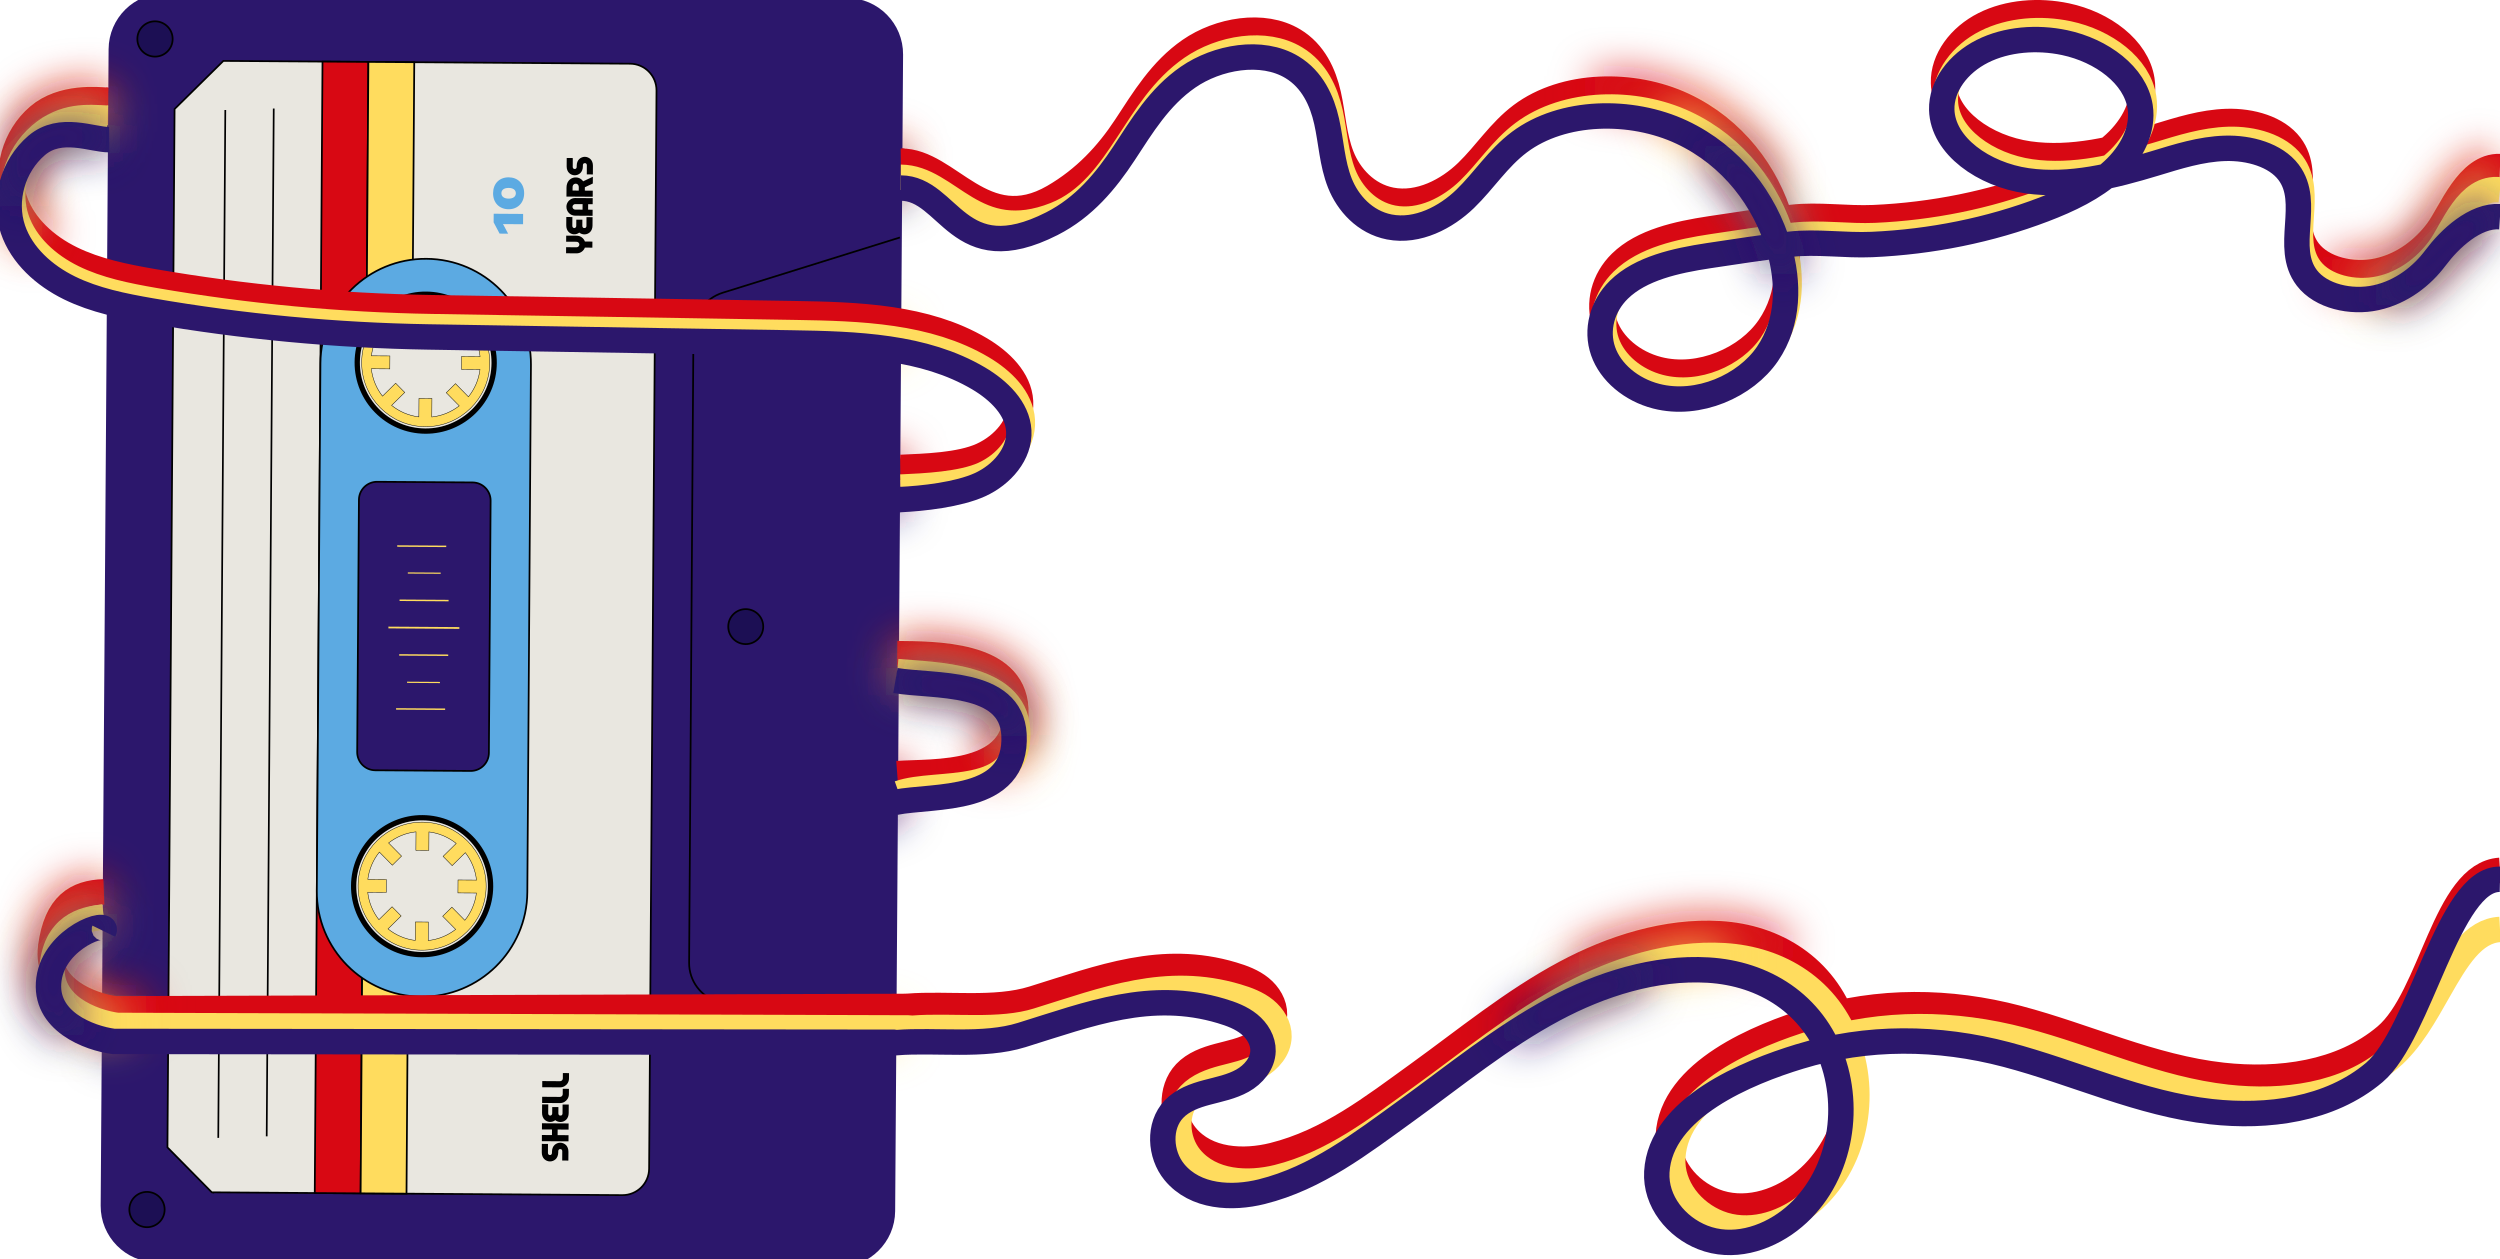
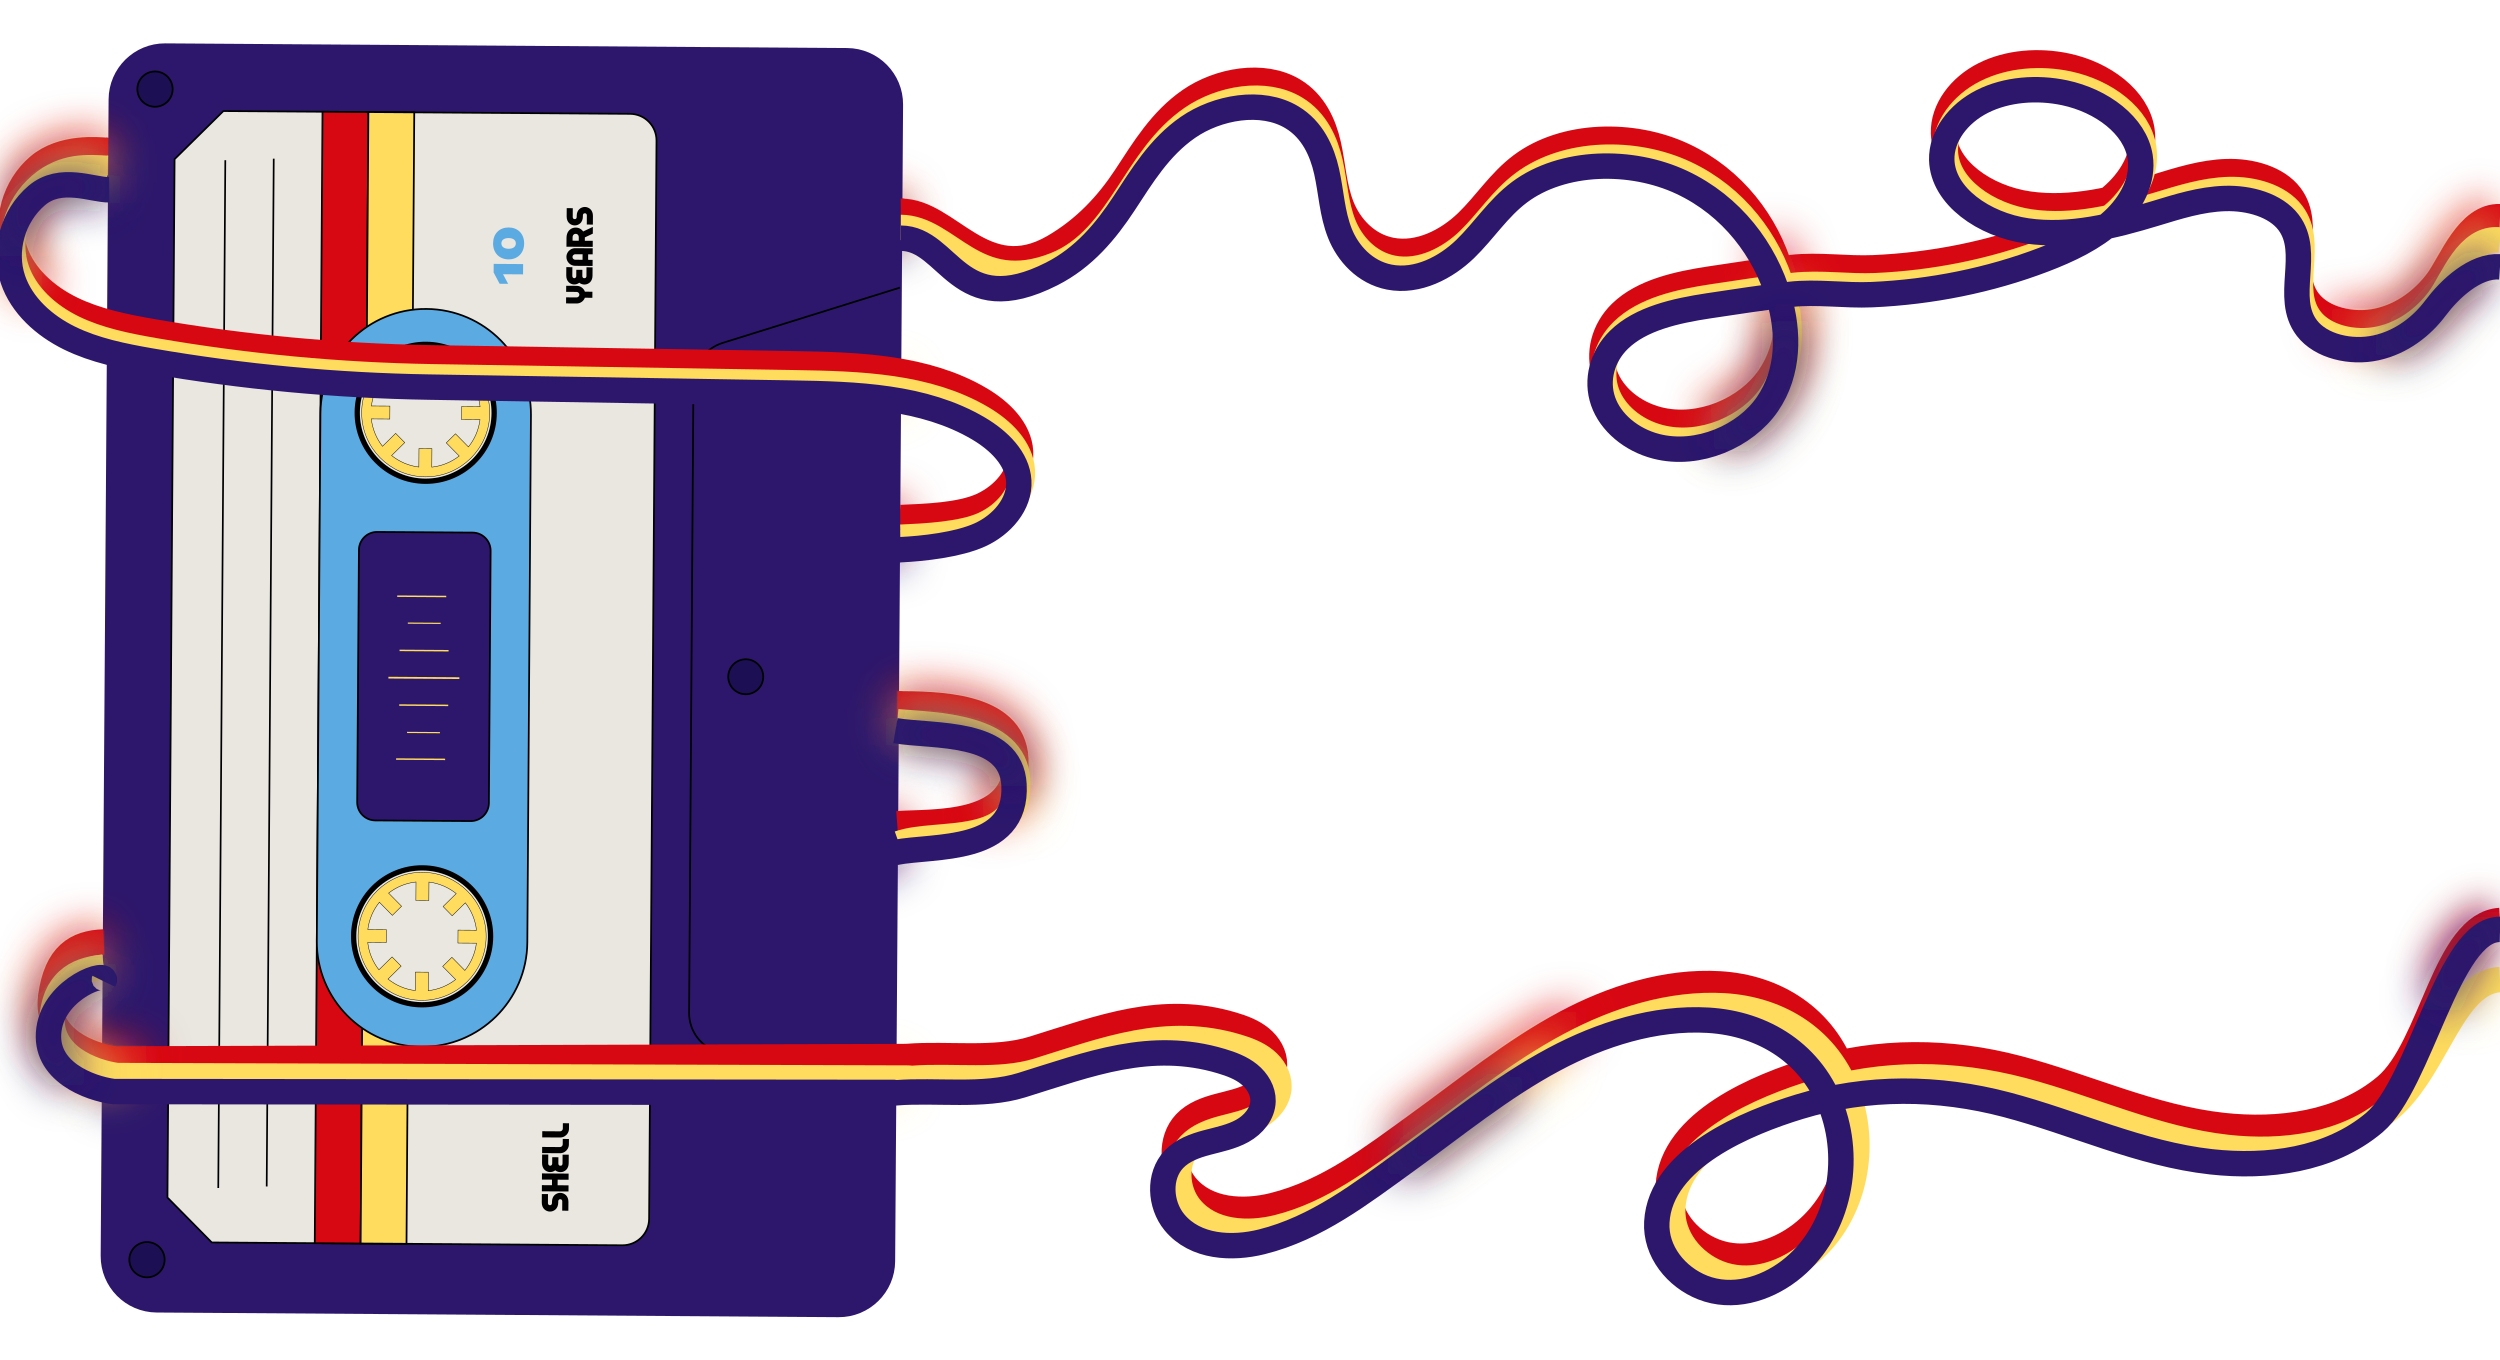
- <svg xmlns="http://www.w3.org/2000/svg" width="1396" height="703" viewBox="0 0 1396 703">
+ <svg xmlns="http://www.w3.org/2000/svg" width="1396" height="759" viewBox="0 -28 1396 759">
  <style>
      .tape-red { color: #d80813; }
      .tape-yellow { color: #ffdc5e; }
      .tape-indigo { color: #2c176c; }
-       .tape-shimmer-red { stroke-dasharray: 120 1000; filter: url(#shimmer-blur); animation: tape-shimmer 3s linear infinite; }
-       .tape-shimmer-yellow { stroke-dasharray: 100 1000; filter: url(#shimmer-blur); animation: tape-shimmer 4s linear infinite; }
-       .tape-shimmer-indigo { stroke-dasharray: 80 1000; filter: url(#shimmer-blur); animation: tape-shimmer 5s linear infinite; }
+       /* dash + gap must sum to 1000 so one cycle of tape-shimmer advances the
+          pattern by exactly one period and the loop restarts without a jump */
+       .tape-shimmer-red { stroke-dasharray: 120 880; filter: url(#shimmer-blur); animation: tape-shimmer 3s linear infinite; }
+       .tape-shimmer-yellow { stroke-dasharray: 100 900; filter: url(#shimmer-blur); animation: tape-shimmer 4s linear infinite; }
+       .tape-shimmer-indigo { stroke-dasharray: 80 920; filter: url(#shimmer-blur); animation: tape-shimmer 5s linear infinite; }
      .tape-over { animation-direction: reverse; }
      @keyframes tape-shimmer {
+         from { stroke-dashoffset: 0; }
        to { stroke-dashoffset: -1000; }
      }
    </style>
  <defs>
    <filter id="shimmer-blur" x="-20%" y="-20%" width="140%" height="140%">
      <feGaussianBlur stdDeviation="12" />
    </filter>
    <path id="red2" fill="none" stroke="currentColor" stroke-width="14.194" d="M 504 90 C 358.96 67.283 59 56 59 56 M 85.402 158.229 C 136.525 167.064 188.418 171.941 240.353 172.801 C 307.892 173.92 435.462 183.88 503 185 M 504 261 C 502.015 261.393 423.174 251.425 398 279 C 379.313 299.47 374.412 341.44 393 362 C 417.266 388.841 459.32 361.026 495.209 365.688 C 497.5 365.985 499.766 364.415 502 365 M 503 431 C 362.027 481.142 59.391 497.959 58 498 M 57 563 L 500 563" />
    <path id="yellow2" fill="none" stroke="currentColor" stroke-width="14.194" d="M 503 99 C 357.959 76.384 59 66 59 66 M 501 575 L 58 573 M 56 510 C 56.904 513.976 361.001 491.681 502 442 M 503 376 C 469.128 366.038 427.679 394.189 404 368 C 385.892 347.973 386.231 307.328 404 287 C 427.406 260.223 500.108 272.084 503 272 M 503 190 C 435.462 188.881 308.892 184.52 241.353 183.4 C 189.418 182.541 111.123 172.835 60 164" />
    <path id="indigo2" fill="none" stroke="currentColor" stroke-width="14.194" d="M 504 105 C 358.959 82.511 57 77 57 77 M 84.402 174.582 C 135.525 183.417 187.418 188.294 239.353 189.154 C 306.892 190.273 434.462 194.881 502 196 M 503 279 C 502.223 278.964 432.152 270.577 412 296 C 395.208 317.185 396.856 357.914 416 377 C 437.595 398.53 472.522 373.192 502 381 M 502 447 C 361.057 497.769 57.764 515.057 56 517 M 58 580 L 499 583 L 500.474 583.214" />
    <path id="red" fill="none" stroke="currentColor" stroke-width="14.194" d="M 1396 93 C 1378.007 92.384 1368.75 118.579 1361.07 128.89 C 1353.38 139.2 1341.96 148.11 1327.86 151.22 C 1313.76 154.33 1296.99 150.443 1289.16 140.21 C 1276.09 123.136 1291.91 98.301 1278.93 81.18 C 1271.69 71.616 1257.06 67.433 1243.48 67.838 C 1229.91 68.242 1216.97 72.409 1204.2 76.282 C 1181.31 83.217 1156.91 89.375 1132.91 85.939 C 1108.9 82.502 1085.79 66.547 1085.27 46.284 C 1084.93 33.113 1094.43 20.439 1107.98 13.628 C 1121.52 6.817 1138.54 5.557 1153.89 8.807 C 1174.55 13.193 1193.3 26.986 1196.05 44.574 C 1198.07 57.481 1191.32 70.59 1180.83 80.247 C 1170.34 89.92 1156.43 96.56 1142.2 101.987 C 1112.12 113.463 1079.38 120.072 1046.32 121.534 C 1031.22 122.218 1015.45 119.668 1000.5 121.394 C 985.539 123.12 970.096 125.484 955.119 127.754 C 936.722 130.553 917.202 134.845 905.068 146.695 C 895.532 156.01 892.092 169.384 896.187 181.124 C 900.281 192.865 911.817 202.631 925.859 206.239 C 949.361 212.288 975.798 200.438 987.951 182.648 C 1000.1 164.858 1000.12 142.854 994.271 122.98 C 986.567 96.855 968.207 72.005 940.05 58.803 C 911.892 45.6 873.489 46.331 849.482 64.339 C 837.404 73.405 829.757 85.783 819.156 96.047 C 808.536 106.31 792.625 114.816 776.789 111.737 C 763.102 109.062 753.586 98.364 749.192 87.26 C 744.798 76.157 744.368 64.261 741.788 52.769 C 739.208 41.277 733.842 29.412 722.474 22.539 C 705.516 12.275 680.575 16.909 664.439 28.059 C 648.304 39.209 638.694 55.366 628.616 70.683 C 618.538 86.001 605.827 99.792 588.324 109.933 C 549.366 132.505 529.905 89.719 503 90 M 60 56 C 54.937 55.657 34.759 53.466 21.447 64.88 C 8.135 76.273 2.719 95.463 8.239 111.754 C 13.156 126.246 25.655 137.499 39.821 144.436 C 53.987 151.372 69.757 154.51 85.402 157.229 C 136.525 166.064 188.418 170.941 240.353 171.801 C 307.892 172.92 375.451 174.019 442.989 175.139 C 478.946 175.738 516.882 176.858 547.484 194.968 C 558.651 201.584 569.171 211.659 569.879 224.232 C 570.608 237.145 560.4 248.758 548.234 254.295 C 536.068 259.832 516.458 260.401 503 261 M 501 365 C 521.862 365.264 565.587 364.742 567.215 395.672 C 569.254 434.406 521.132 430.487 501 432 M 58 498 C 42.621 498.522 31.531 505.101 28.326 528.603 C 25.122 552.105 51.027 561.541 64.38 563.321 L 504 562 L 506.881 561.919 C 529.305 560.147 555.439 564.343 576.912 557.658 C 615.052 545.831 648.807 532.418 688.334 544.226 C 693.883 545.882 699.432 547.943 703.936 551.584 C 708.439 555.225 711.822 560.734 711.67 566.59 C 711.499 573.659 706.292 579.746 700.192 583.155 C 694.092 586.565 687.118 587.913 680.371 589.705 C 673.625 591.496 666.746 593.981 661.919 599.066 C 653.159 608.293 654.071 624.32 662.147 634.163 C 673.891 648.475 694.548 649.226 710.948 645.142 C 741.657 637.495 766.361 618.233 791.597 600.01 C 818.696 580.459 844.692 559 874.224 543.224 C 900.277 529.297 930.549 519.647 960.251 521.4 C 991.398 523.249 1018.73 540.219 1029.69 571.502 C 1040.66 602.784 1032.29 640.924 1005.59 661.342 C 991.969 671.763 973.611 677.138 957.192 670.665 C 942.559 664.906 930.663 650.613 931.575 634.105 C 933.59 598.103 982.714 578.398 1011.14 569.71 C 1049.09 558.095 1088.62 558.499 1126.83 568.574 C 1164.99 578.629 1201.65 596.081 1241.14 600.453 C 1272.38 603.901 1307.29 599.644 1332.2 578.59 C 1357.99 556.804 1365.155 488.001 1396 486" />
    <path id="yellow" fill="none" stroke="currentColor" stroke-width="14.194" d="M 1396 106 C 1377.73 103.877 1369.75 128.579 1362.07 138.89 C 1354.38 149.2 1342.96 158.11 1328.86 161.22 C 1314.76 164.33 1297.99 160.443 1290.16 150.21 C 1277.09 133.136 1292.91 108.301 1279.93 91.18 C 1272.69 81.616 1258.06 77.433 1244.48 77.838 C 1230.91 78.242 1217.97 82.409 1205.2 86.282 C 1182.31 93.217 1157.91 99.375 1133.91 95.939 C 1109.9 92.502 1086.79 76.547 1086.27 56.284 C 1085.93 43.113 1095.43 30.439 1108.98 23.628 C 1122.52 16.817 1139.54 15.557 1154.89 18.807 C 1175.55 23.193 1194.3 36.986 1197.05 54.574 C 1199.07 67.481 1192.32 80.59 1181.83 90.247 C 1171.34 99.92 1157.43 106.56 1143.2 111.987 C 1113.12 123.463 1080.38 130.072 1047.32 131.534 C 1032.22 132.218 1016.45 129.668 1001.5 131.394 C 986.539 133.12 971.096 135.484 956.119 137.754 C 937.722 140.553 918.202 144.845 906.068 156.695 C 896.532 166.01 893.092 179.384 897.187 191.124 C 901.281 202.865 912.817 212.631 926.859 216.239 C 950.361 222.288 976.798 210.438 988.951 192.648 C 1001.1 174.858 1001.12 152.854 995.271 132.98 C 987.567 106.855 969.207 82.005 941.05 68.803 C 912.892 55.6 874.489 56.331 850.482 74.339 C 838.404 83.405 830.757 95.783 820.156 106.047 C 809.536 116.31 793.625 124.816 777.789 121.737 C 764.102 119.062 754.586 108.364 750.192 97.26 C 745.798 86.157 745.368 74.261 742.788 62.769 C 740.208 51.277 734.842 39.412 723.474 32.539 C 706.516 22.275 681.575 26.909 665.439 38.059 C 649.304 49.209 639.694 65.366 629.616 80.683 C 619.538 96.001 608.131 112.484 589.324 119.933 C 544.198 137.806 530.02 99.136 503 99 M 60 66 C 49.116 65.419 35.759 64.065 22.447 75.479 C 9.135 86.873 3.719 106.062 9.239 122.353 C 14.156 136.845 26.655 148.099 40.821 155.035 C 54.987 161.971 70.757 165.11 86.402 167.828 C 137.525 176.663 189.418 181.541 241.353 182.4 C 308.892 183.52 376.451 184.619 443.989 185.738 C 479.946 186.338 517.882 187.457 548.484 205.567 C 559.651 212.184 570.171 222.258 570.879 234.831 C 571.608 247.744 561.4 259.358 549.234 264.895 C 537.068 270.432 516.458 271.4 503 272 M 501 375 C 520.856 376.861 566.587 376.702 568.215 407.632 C 570.254 446.366 523.513 435.42 502 443 M 58 512 C 50.422 513.057 32.531 514.378 29.326 537.88 C 26.122 561.382 52.027 570.818 65.38 572.599 L 507 574 L 509.385 574.18 C 531.808 572.408 557.942 576.604 579.416 569.919 C 617.556 558.092 651.311 544.679 690.838 556.487 C 696.387 558.143 701.936 560.204 706.439 563.845 C 710.943 567.486 714.326 572.995 714.174 578.851 C 714.003 585.92 708.796 592.007 702.696 595.416 C 696.596 598.826 689.622 600.174 682.875 601.966 C 676.129 603.757 669.25 606.242 664.423 611.327 C 655.663 620.554 656.575 636.581 664.651 646.424 C 676.395 660.736 697.052 661.487 713.452 657.404 C 744.161 649.756 768.865 630.494 794.101 612.271 C 821.2 592.72 847.196 571.261 876.727 555.485 C 902.781 541.558 933.053 531.908 962.755 533.661 C 993.902 535.51 1021.23 552.48 1032.19 583.763 C 1043.16 615.045 1034.8 653.185 1008.1 673.603 C 994.473 684.024 976.115 689.399 959.696 682.926 C 945.063 677.167 933.167 662.874 934.079 646.366 C 936.094 610.364 985.218 590.659 1013.65 581.971 C 1051.6 570.356 1091.12 570.76 1129.34 580.835 C 1167.5 590.89 1204.15 608.342 1243.64 612.714 C 1274.88 616.162 1309.79 611.905 1334.71 590.851 C 1346.053 581.265 1354.164 566.462 1361.942 552.775 C 1371.841 535.355 1381.201 519.744 1396 519" />
    <path id="indigo" fill="none" stroke="currentColor" stroke-width="14.194" d="M 1396 121 C 1381.997 120.041 1367.75 133.579 1360.07 143.89 C 1352.38 154.2 1340.96 163.11 1326.86 166.22 C 1312.76 169.33 1295.99 165.443 1288.16 155.21 C 1275.09 138.136 1290.91 113.301 1277.93 96.18 C 1270.69 86.616 1256.06 82.433 1242.48 82.838 C 1228.91 83.242 1215.97 87.409 1203.2 91.282 C 1180.31 98.217 1155.91 104.375 1131.91 100.939 C 1107.9 97.502 1084.79 81.547 1084.27 61.284 C 1083.93 48.113 1093.43 35.439 1106.98 28.628 C 1120.52 21.817 1137.54 20.557 1152.89 23.807 C 1173.55 28.193 1192.3 41.986 1195.05 59.574 C 1197.07 72.481 1190.32 85.59 1179.83 95.247 C 1169.34 104.92 1155.43 111.56 1141.2 116.987 C 1111.12 128.463 1078.38 135.072 1045.32 136.534 C 1030.22 137.218 1014.45 134.668 999.5 136.394 C 984.539 138.12 969.096 140.484 954.119 142.754 C 935.722 145.553 916.202 149.845 904.068 161.695 C 894.532 171.01 891.092 184.384 895.187 196.124 C 899.281 207.865 910.817 217.631 924.859 221.239 C 948.361 227.288 974.798 215.438 986.951 197.648 C 999.1 179.858 999.12 157.854 993.271 137.98 C 985.567 111.855 967.207 87.005 939.05 73.803 C 910.892 60.6 872.489 61.331 848.482 79.339 C 836.404 88.405 828.757 100.783 818.156 111.047 C 807.536 121.31 791.625 129.816 775.789 126.737 C 762.103 124.062 752.586 113.364 748.192 102.26 C 743.798 91.157 743.368 79.261 740.788 67.769 C 738.208 56.277 732.842 44.412 721.474 37.539 C 704.516 27.275 679.574 31.909 663.439 43.059 C 647.304 54.209 637.694 70.366 627.616 85.683 C 617.538 101.001 605.365 115.785 587.324 124.933 C 534.581 151.677 530.376 105.176 503 105 M 61 78 C 51.619 78.099 33.759 69.819 20.447 81.233 C 7.135 92.627 1.719 111.816 7.239 128.107 C 12.156 142.599 24.655 153.853 38.821 160.789 C 52.987 167.725 68.757 170.863 84.402 173.582 C 135.525 182.417 187.418 187.294 239.353 188.154 C 306.892 189.273 374.451 190.373 441.989 191.492 C 477.946 192.092 515.882 193.211 546.484 211.321 C 557.651 217.937 568.171 228.012 568.879 240.585 C 569.608 253.498 559.4 265.112 547.234 270.648 C 535.068 276.185 515.458 278.4 502 279 M 500 380 C 521.278 383.61 564.587 379.304 566.215 410.233 C 568.254 448.968 521.5 443.749 500 448 M 58 520 C 61.367 513.129 30.531 523.306 27.326 546.808 C 24.122 570.31 50.027 579.747 63.38 581.527 L 499 582 L 500.474 582.214 C 522.898 580.442 549.032 584.637 570.506 577.953 C 608.646 566.126 642.401 552.713 681.928 564.521 C 687.477 566.177 693.026 568.238 697.529 571.879 C 702.033 575.52 705.416 581.029 705.264 586.884 C 705.093 593.954 699.886 600.041 693.786 603.45 C 687.686 606.86 680.711 608.208 673.965 610 C 667.219 611.791 660.34 614.276 655.513 619.361 C 646.752 628.588 647.665 644.614 655.741 654.458 C 667.485 668.77 688.142 669.521 704.541 665.437 C 735.251 657.79 759.955 638.527 785.191 620.305 C 812.29 600.754 838.286 579.295 867.817 563.519 C 893.871 549.592 924.143 539.942 953.845 541.694 C 984.991 543.544 1012.32 560.514 1023.28 591.796 C 1034.25 623.079 1025.89 661.219 999.19 681.637 C 985.562 692.058 967.204 697.432 950.786 690.96 C 936.153 685.201 924.257 670.908 925.169 654.4 C 927.183 618.398 976.308 598.692 1004.74 590.005 C 1042.69 578.39 1082.21 578.794 1120.43 588.869 C 1158.59 598.924 1195.24 616.375 1234.73 620.748 C 1265.97 624.196 1300.88 619.939 1325.8 598.885 C 1351.58 577.099 1367.253 490.347 1396 491" />
    <path id="red2-shimmer" fill="none" stroke="#d80813" stroke-width="14.194" d="M 504 90 C 358.96 67.283 59 56 59 56 M 85.402 158.229 C 136.525 167.064 188.418 171.941 240.353 172.801 C 307.892 173.92 435.462 183.88 503 185 M 504 261 C 502.015 261.393 423.174 251.425 398 279 C 379.313 299.47 374.412 341.44 393 362 C 417.266 388.841 459.32 361.026 495.209 365.688 C 497.5 365.985 499.766 364.415 502 365 M 503 431 C 362.027 481.142 59.391 497.959 58 498 M 57 563 L 500 563" />
    <path id="yellow2-shimmer" fill="none" stroke="#ffdc5e" stroke-width="14.194" d="M 503 99 C 357.959 76.384 59 66 59 66 M 501 575 L 58 573 M 56 510 C 56.904 513.976 361.001 491.681 502 442 M 503 376 C 469.128 366.038 427.679 394.189 404 368 C 385.892 347.973 386.231 307.328 404 287 C 427.406 260.223 500.108 272.084 503 272 M 503 190 C 435.462 188.881 308.892 184.52 241.353 183.4 C 189.418 182.541 111.123 172.835 60 164" />
    <path id="indigo2-shimmer" fill="none" stroke="#2c176c" stroke-width="14.194" d="M 504 105 C 358.959 82.511 57 77 57 77 M 84.402 174.582 C 135.525 183.417 187.418 188.294 239.353 189.154 C 306.892 190.273 434.462 194.881 502 196 M 503 279 C 502.223 278.964 432.152 270.577 412 296 C 395.208 317.185 396.856 357.914 416 377 C 437.595 398.53 472.522 373.192 502 381 M 502 447 C 361.057 497.769 57.764 515.057 56 517 M 58 580 L 499 583 L 500.474 583.214" />
    <path id="red-shimmer" fill="none" stroke="#d80813" stroke-width="14.194" d="M 1396 93 C 1378.007 92.384 1368.75 118.579 1361.07 128.89 C 1353.38 139.2 1341.96 148.11 1327.86 151.22 C 1313.76 154.33 1296.99 150.443 1289.16 140.21 C 1276.09 123.136 1291.91 98.301 1278.93 81.18 C 1271.69 71.616 1257.06 67.433 1243.48 67.838 C 1229.91 68.242 1216.97 72.409 1204.2 76.282 C 1181.31 83.217 1156.91 89.375 1132.91 85.939 C 1108.9 82.502 1085.79 66.547 1085.27 46.284 C 1084.93 33.113 1094.43 20.439 1107.98 13.628 C 1121.52 6.817 1138.54 5.557 1153.89 8.807 C 1174.55 13.193 1193.3 26.986 1196.05 44.574 C 1198.07 57.481 1191.32 70.59 1180.83 80.247 C 1170.34 89.92 1156.43 96.56 1142.2 101.987 C 1112.12 113.463 1079.38 120.072 1046.32 121.534 C 1031.22 122.218 1015.45 119.668 1000.5 121.394 C 985.539 123.12 970.096 125.484 955.119 127.754 C 936.722 130.553 917.202 134.845 905.068 146.695 C 895.532 156.01 892.092 169.384 896.187 181.124 C 900.281 192.865 911.817 202.631 925.859 206.239 C 949.361 212.288 975.798 200.438 987.951 182.648 C 1000.1 164.858 1000.12 142.854 994.271 122.98 C 986.567 96.855 968.207 72.005 940.05 58.803 C 911.892 45.6 873.489 46.331 849.482 64.339 C 837.404 73.405 829.757 85.783 819.156 96.047 C 808.536 106.31 792.625 114.816 776.789 111.737 C 763.102 109.062 753.586 98.364 749.192 87.26 C 744.798 76.157 744.368 64.261 741.788 52.769 C 739.208 41.277 733.842 29.412 722.474 22.539 C 705.516 12.275 680.575 16.909 664.439 28.059 C 648.304 39.209 638.694 55.366 628.616 70.683 C 618.538 86.001 605.827 99.792 588.324 109.933 C 549.366 132.505 529.905 89.719 503 90 M 60 56 C 54.937 55.657 34.759 53.466 21.447 64.88 C 8.135 76.273 2.719 95.463 8.239 111.754 C 13.156 126.246 25.655 137.499 39.821 144.436 C 53.987 151.372 69.757 154.51 85.402 157.229 C 136.525 166.064 188.418 170.941 240.353 171.801 C 307.892 172.92 375.451 174.019 442.989 175.139 C 478.946 175.738 516.882 176.858 547.484 194.968 C 558.651 201.584 569.171 211.659 569.879 224.232 C 570.608 237.145 560.4 248.758 548.234 254.295 C 536.068 259.832 516.458 260.401 503 261 M 501 365 C 521.862 365.264 565.587 364.742 567.215 395.672 C 569.254 434.406 521.132 430.487 501 432 M 58 498 C 42.621 498.522 31.531 505.101 28.326 528.603 C 25.122 552.105 51.027 561.541 64.38 563.321 L 504 562 L 506.881 561.919 C 529.305 560.147 555.439 564.343 576.912 557.658 C 615.052 545.831 648.807 532.418 688.334 544.226 C 693.883 545.882 699.432 547.943 703.936 551.584 C 708.439 555.225 711.822 560.734 711.67 566.59 C 711.499 573.659 706.292 579.746 700.192 583.155 C 694.092 586.565 687.118 587.913 680.371 589.705 C 673.625 591.496 666.746 593.981 661.919 599.066 C 653.159 608.293 654.071 624.32 662.147 634.163 C 673.891 648.475 694.548 649.226 710.948 645.142 C 741.657 637.495 766.361 618.233 791.597 600.01 C 818.696 580.459 844.692 559 874.224 543.224 C 900.277 529.297 930.549 519.647 960.251 521.4 C 991.398 523.249 1018.73 540.219 1029.69 571.502 C 1040.66 602.784 1032.29 640.924 1005.59 661.342 C 991.969 671.763 973.611 677.138 957.192 670.665 C 942.559 664.906 930.663 650.613 931.575 634.105 C 933.59 598.103 982.714 578.398 1011.14 569.71 C 1049.09 558.095 1088.62 558.499 1126.83 568.574 C 1164.99 578.629 1201.65 596.081 1241.14 600.453 C 1272.38 603.901 1307.29 599.644 1332.2 578.59 C 1357.99 556.804 1365.155 488.001 1396 486" />
    <path id="yellow-shimmer" fill="none" stroke="#ffdc5e" stroke-width="14.194" d="M 1396 106 C 1377.73 103.877 1369.75 128.579 1362.07 138.89 C 1354.38 149.2 1342.96 158.11 1328.86 161.22 C 1314.76 164.33 1297.99 160.443 1290.16 150.21 C 1277.09 133.136 1292.91 108.301 1279.93 91.18 C 1272.69 81.616 1258.06 77.433 1244.48 77.838 C 1230.91 78.242 1217.97 82.409 1205.2 86.282 C 1182.31 93.217 1157.91 99.375 1133.91 95.939 C 1109.9 92.502 1086.79 76.547 1086.27 56.284 C 1085.93 43.113 1095.43 30.439 1108.98 23.628 C 1122.52 16.817 1139.54 15.557 1154.89 18.807 C 1175.55 23.193 1194.3 36.986 1197.05 54.574 C 1199.07 67.481 1192.32 80.59 1181.83 90.247 C 1171.34 99.92 1157.43 106.56 1143.2 111.987 C 1113.12 123.463 1080.38 130.072 1047.32 131.534 C 1032.22 132.218 1016.45 129.668 1001.5 131.394 C 986.539 133.12 971.096 135.484 956.119 137.754 C 937.722 140.553 918.202 144.845 906.068 156.695 C 896.532 166.01 893.092 179.384 897.187 191.124 C 901.281 202.865 912.817 212.631 926.859 216.239 C 950.361 222.288 976.798 210.438 988.951 192.648 C 1001.1 174.858 1001.12 152.854 995.271 132.98 C 987.567 106.855 969.207 82.005 941.05 68.803 C 912.892 55.6 874.489 56.331 850.482 74.339 C 838.404 83.405 830.757 95.783 820.156 106.047 C 809.536 116.31 793.625 124.816 777.789 121.737 C 764.102 119.062 754.586 108.364 750.192 97.26 C 745.798 86.157 745.368 74.261 742.788 62.769 C 740.208 51.277 734.842 39.412 723.474 32.539 C 706.516 22.275 681.575 26.909 665.439 38.059 C 649.304 49.209 639.694 65.366 629.616 80.683 C 619.538 96.001 608.131 112.484 589.324 119.933 C 544.198 137.806 530.02 99.136 503 99 M 60 66 C 49.116 65.419 35.759 64.065 22.447 75.479 C 9.135 86.873 3.719 106.062 9.239 122.353 C 14.156 136.845 26.655 148.099 40.821 155.035 C 54.987 161.971 70.757 165.11 86.402 167.828 C 137.525 176.663 189.418 181.541 241.353 182.4 C 308.892 183.52 376.451 184.619 443.989 185.738 C 479.946 186.338 517.882 187.457 548.484 205.567 C 559.651 212.184 570.171 222.258 570.879 234.831 C 571.608 247.744 561.4 259.358 549.234 264.895 C 537.068 270.432 516.458 271.4 503 272 M 501 375 C 520.856 376.861 566.587 376.702 568.215 407.632 C 570.254 446.366 523.513 435.42 502 443 M 58 512 C 50.422 513.057 32.531 514.378 29.326 537.88 C 26.122 561.382 52.027 570.818 65.38 572.599 L 507 574 L 509.385 574.18 C 531.808 572.408 557.942 576.604 579.416 569.919 C 617.556 558.092 651.311 544.679 690.838 556.487 C 696.387 558.143 701.936 560.204 706.439 563.845 C 710.943 567.486 714.326 572.995 714.174 578.851 C 714.003 585.92 708.796 592.007 702.696 595.416 C 696.596 598.826 689.622 600.174 682.875 601.966 C 676.129 603.757 669.25 606.242 664.423 611.327 C 655.663 620.554 656.575 636.581 664.651 646.424 C 676.395 660.736 697.052 661.487 713.452 657.404 C 744.161 649.756 768.865 630.494 794.101 612.271 C 821.2 592.72 847.196 571.261 876.727 555.485 C 902.781 541.558 933.053 531.908 962.755 533.661 C 993.902 535.51 1021.23 552.48 1032.19 583.763 C 1043.16 615.045 1034.8 653.185 1008.1 673.603 C 994.473 684.024 976.115 689.399 959.696 682.926 C 945.063 677.167 933.167 662.874 934.079 646.366 C 936.094 610.364 985.218 590.659 1013.65 581.971 C 1051.6 570.356 1091.12 570.76 1129.34 580.835 C 1167.5 590.89 1204.15 608.342 1243.64 612.714 C 1274.88 616.162 1309.79 611.905 1334.71 590.851 C 1346.053 581.265 1354.164 566.462 1361.942 552.775 C 1371.841 535.355 1381.201 519.744 1396 519" />
    <path id="indigo-shimmer" fill="none" stroke="#2c176c" stroke-width="14.194" d="M 1396 121 C 1381.997 120.041 1367.75 133.579 1360.07 143.89 C 1352.38 154.2 1340.96 163.11 1326.86 166.22 C 1312.76 169.33 1295.99 165.443 1288.16 155.21 C 1275.09 138.136 1290.91 113.301 1277.93 96.18 C 1270.69 86.616 1256.06 82.433 1242.48 82.838 C 1228.91 83.242 1215.97 87.409 1203.2 91.282 C 1180.31 98.217 1155.91 104.375 1131.91 100.939 C 1107.9 97.502 1084.79 81.547 1084.27 61.284 C 1083.93 48.113 1093.43 35.439 1106.98 28.628 C 1120.52 21.817 1137.54 20.557 1152.89 23.807 C 1173.55 28.193 1192.3 41.986 1195.05 59.574 C 1197.07 72.481 1190.32 85.59 1179.83 95.247 C 1169.34 104.92 1155.43 111.56 1141.2 116.987 C 1111.12 128.463 1078.38 135.072 1045.32 136.534 C 1030.22 137.218 1014.45 134.668 999.5 136.394 C 984.539 138.12 969.096 140.484 954.119 142.754 C 935.722 145.553 916.202 149.845 904.068 161.695 C 894.532 171.01 891.092 184.384 895.187 196.124 C 899.281 207.865 910.817 217.631 924.859 221.239 C 948.361 227.288 974.798 215.438 986.951 197.648 C 999.1 179.858 999.12 157.854 993.271 137.98 C 985.567 111.855 967.207 87.005 939.05 73.803 C 910.892 60.6 872.489 61.331 848.482 79.339 C 836.404 88.405 828.757 100.783 818.156 111.047 C 807.536 121.31 791.625 129.816 775.789 126.737 C 762.103 124.062 752.586 113.364 748.192 102.26 C 743.798 91.157 743.368 79.261 740.788 67.769 C 738.208 56.277 732.842 44.412 721.474 37.539 C 704.516 27.275 679.574 31.909 663.439 43.059 C 647.304 54.209 637.694 70.366 627.616 85.683 C 617.538 101.001 605.365 115.785 587.324 124.933 C 534.581 151.677 530.376 105.176 503 105 M 61 78 C 51.619 78.099 33.759 69.819 20.447 81.233 C 7.135 92.627 1.719 111.816 7.239 128.107 C 12.156 142.599 24.655 153.853 38.821 160.789 C 52.987 167.725 68.757 170.863 84.402 173.582 C 135.525 182.417 187.418 187.294 239.353 188.154 C 306.892 189.273 374.451 190.373 441.989 191.492 C 477.946 192.092 515.882 193.211 546.484 211.321 C 557.651 217.937 568.171 228.012 568.879 240.585 C 569.608 253.498 559.4 265.112 547.234 270.648 C 535.068 276.185 515.458 278.4 502 279 M 500 380 C 521.278 383.61 564.587 379.304 566.215 410.233 C 568.254 448.968 521.5 443.749 500 448 M 58 520 C 61.367 513.129 30.531 523.306 27.326 546.808 C 24.122 570.31 50.027 579.747 63.38 581.527 L 499 582 L 500.474 582.214 C 522.898 580.442 549.032 584.637 570.506 577.953 C 608.646 566.126 642.401 552.713 681.928 564.521 C 687.477 566.177 693.026 568.238 697.529 571.879 C 702.033 575.52 705.416 581.029 705.264 586.884 C 705.093 593.954 699.886 600.041 693.786 603.45 C 687.686 606.86 680.711 608.208 673.965 610 C 667.219 611.791 660.34 614.276 655.513 619.361 C 646.752 628.588 647.665 644.614 655.741 654.458 C 667.485 668.77 688.142 669.521 704.541 665.437 C 735.251 657.79 759.955 638.527 785.191 620.305 C 812.29 600.754 838.286 579.295 867.817 563.519 C 893.871 549.592 924.143 539.942 953.845 541.694 C 984.991 543.544 1012.32 560.514 1023.28 591.796 C 1034.25 623.079 1025.89 661.219 999.19 681.637 C 985.562 692.058 967.204 697.432 950.786 690.96 C 936.153 685.201 924.257 670.908 925.169 654.4 C 927.183 618.398 976.308 598.692 1004.74 590.005 C 1042.69 578.39 1082.21 578.794 1120.43 588.869 C 1158.59 598.924 1195.24 616.375 1234.73 620.748 C 1265.97 624.196 1300.88 619.939 1325.8 598.885 C 1351.58 577.099 1367.253 490.347 1396 491" />
    <path id="wheel2" fill="#ffdc5e" stroke="currentColor" stroke-width="0.247" d="M 201.958 202.264 C 201.823 221.969 217.75 238.127 237.46 238.262 C 257.17 238.397 273.332 222.459 273.467 202.754 C 273.602 183.049 257.674 166.905 237.95 166.77 C 218.226 166.635 202.093 182.559 201.958 202.264 Z M 256.762 178.631 L 249.425 185.866 L 254.496 191.035 L 261.833 183.786 C 265.218 188.097 267.434 193.361 268.083 199.103 L 257.755 199.032 L 257.706 206.26 L 268.034 206.331 C 267.32 212.063 265.018 217.296 261.574 221.561 L 254.337 214.225 L 249.196 219.296 L 256.433 226.631 C 252.092 230.001 246.855 232.231 241.112 232.851 L 241.183 222.525 L 233.953 222.476 L 233.882 232.802 C 228.149 232.103 222.943 229.787 218.663 226.373 L 226 219.137 L 220.928 213.997 L 213.591 221.218 C 210.207 216.906 207.99 211.656 207.341 205.915 L 217.669 205.986 L 217.719 198.758 L 207.391 198.687 C 208.104 192.955 210.406 187.75 213.85 183.471 L 221.087 190.807 L 226.229 185.707 L 218.992 178.372 C 223.304 175.003 228.556 172.772 234.298 172.152 L 234.227 182.478 L 241.457 182.527 L 241.528 172.202 C 247.261 172.901 252.467 175.217 256.762 178.631 Z" />
    <path id="wheel1" fill="#ffdc5e" stroke="currentColor" stroke-width="0.247" d="M 199.956 494.586 C 199.821 514.291 215.748 530.449 235.458 530.584 C 255.168 530.719 271.33 514.781 271.465 495.076 C 271.6 475.371 255.672 459.228 235.948 459.093 C 216.224 458.957 200.091 474.881 199.956 494.586 Z M 254.76 470.968 L 247.423 478.203 L 252.494 483.372 L 259.831 476.122 C 263.216 480.434 265.432 485.698 266.081 491.44 L 255.753 491.369 L 255.704 498.597 L 266.032 498.668 C 265.318 504.4 263.016 509.633 259.572 513.898 L 252.335 506.562 L 247.193 511.633 L 254.431 518.968 C 250.09 522.337 244.853 524.568 239.11 525.188 L 239.181 514.862 L 231.951 514.813 L 231.88 525.138 C 226.147 524.439 220.941 522.123 216.661 518.709 L 223.998 511.474 L 218.926 506.333 L 211.589 513.555 C 208.205 509.243 205.988 503.993 205.339 498.252 L 215.667 498.323 L 215.717 491.095 L 205.389 491.024 C 206.102 485.292 208.404 480.087 211.848 475.808 L 219.085 483.143 L 224.227 478.044 L 216.99 470.709 C 221.302 467.339 226.554 465.109 232.296 464.489 L 232.225 474.815 L 239.455 474.864 L 239.526 464.538 C 245.259 465.237 250.465 467.554 254.76 470.968 Z" />
  </defs>
  <use href="#red2" class="tape-red" />
  <use href="#yellow2" class="tape-yellow" />
  <use href="#indigo2" class="tape-indigo" />
  <use href="#red2-shimmer" class="tape-shimmer-red" />
  <use href="#yellow2-shimmer" class="tape-shimmer-yellow" />
  <use href="#indigo2-shimmer" class="tape-shimmer-indigo" />
  <path id="Path" fill="#2c176c" d="M 60.64 27.464 L 56.216 673.229 C 56.097 690.606 70.09 704.789 87.471 704.908 L 468.167 707.516 C 485.548 707.636 499.734 693.645 499.853 676.268 L 504.278 30.503 C 504.397 13.126 490.403 -1.057 473.022 -1.176 L 92.327 -3.785 C 74.946 -3.904 60.759 10.087 60.64 27.464 Z" />
  <path id="path1" fill="#1c0f54" stroke="#000000" stroke-width="0.983" d="M 91.934 675.481 C 91.971 670.039 87.589 665.598 82.146 665.561 C 76.703 665.523 72.261 669.904 72.224 675.345 C 72.187 680.787 76.568 685.228 82.011 685.266 C 87.454 685.303 91.896 680.922 91.934 675.481 Z" />
  <path id="path2" fill="#1c0f54" stroke="#000000" stroke-width="0.983" d="M 96.41 21.829 C 96.447 16.388 92.065 11.946 86.623 11.909 C 81.18 11.872 76.738 16.253 76.7 21.694 C 76.663 27.135 81.045 31.577 86.488 31.614 C 91.93 31.651 96.373 27.27 96.41 21.829 Z" />
  <path id="path3" fill="#1c0f54" stroke="#000000" stroke-width="0.983" d="M 426.19 349.969 C 426.227 344.575 421.884 340.173 416.489 340.136 C 411.093 340.099 406.69 344.441 406.653 349.835 C 406.616 355.229 410.96 359.632 416.355 359.668 C 421.75 359.705 426.153 355.363 426.19 349.969 Z" />
  <path id="path4" fill="#e9e7e0" stroke="#000000" stroke-width="0.983" d="M 118.266 665.795 L 93.507 640.7 L 97.479 60.888 L 124.732 34.012 L 351.83 35.568 C 360.035 35.624 366.645 42.324 366.589 50.527 L 362.464 652.61 C 362.407 660.813 355.72 667.422 347.501 667.365 C 293.997 666.999 114.465 665.769 118.252 665.794 L 118.266 665.795 Z" />
  <path id="path5" fill="none" stroke="#000000" stroke-width="0.954" d="M 148.922 634.54 L 152.854 60.608" />
  <path id="path6" fill="#d80813" stroke="#000000" stroke-width="0.983" d="M 180.087 34.392 L 175.758 666.189 L 201.377 666.365 L 205.705 34.568 L 180.087 34.392 Z" />
  <path id="path7" fill="none" stroke="#000000" stroke-width="0.954" d="M 121.877 635.386 L 125.809 61.44" />
  <path id="path8" fill="#ffdc5e" stroke="#000000" stroke-width="0.983" d="M 205.702 34.568 L 201.373 666.365 L 226.992 666.541 L 231.321 34.743 L 205.702 34.568 Z" />
  <path id="path9" fill="none" stroke="#000000" stroke-width="0.983" d="M 499.374 587.907 L 401.078 559.411 C 391.371 556.606 384.733 547.683 384.802 537.587 L 387.214 185.549 C 387.284 175.41 393.901 166.478 403.575 163.461 L 502.494 132.602" />
  <path id="path10" fill="#5caae2" stroke="#000000" stroke-width="0.983" d="M 178.926 202.868 L 176.908 497.384 C 176.686 529.833 202.817 556.319 235.274 556.541 L 235.288 556.541 C 267.745 556.764 294.237 530.639 294.459 498.19 L 296.477 203.673 C 296.699 171.224 270.568 144.739 238.111 144.516 L 238.097 144.516 C 205.64 144.294 179.149 170.419 178.926 202.868 Z" />
  <path id="path11" fill="#e9e7e0" stroke="#000000" stroke-width="2.955" d="M 275.938 202.77 C 276.083 181.662 259.085 164.433 237.971 164.288 C 216.858 164.144 199.625 181.138 199.481 202.246 C 199.336 223.354 216.334 240.583 237.448 240.728 C 258.561 240.872 275.794 223.878 275.938 202.77 Z" />
  <path id="path12" fill="#e9e7e0" stroke="#000000" stroke-width="2.955" d="M 273.934 495.107 C 274.079 473.998 257.081 456.77 235.967 456.625 C 214.854 456.48 197.621 473.475 197.477 494.583 C 197.332 515.691 214.33 532.92 235.444 533.064 C 256.557 533.209 273.79 516.215 273.934 495.107 Z" />
  <path id="path13" fill="#2c176c" stroke="#000000" stroke-width="0.983" d="M 200.419 279.095 L 199.454 419.922 C 199.416 425.521 203.925 430.092 209.526 430.13 L 262.786 430.495 C 268.387 430.533 272.959 426.025 272.997 420.425 L 273.962 279.599 C 274 273.999 269.491 269.429 263.89 269.391 L 210.63 269.026 C 205.029 268.987 200.457 273.496 200.419 279.095 Z" />
  <path id="path14" fill="none" stroke="#ffdc5e" stroke-width="0.672" d="M 227.301 380.989 L 245.662 381.115" />
  <path id="path15" fill="none" stroke="#ffdc5e" stroke-width="0.82" d="M 222.908 365.7 L 250.278 365.887" />
  <path id="path16" fill="none" stroke="#ffdc5e" stroke-width="0.672" d="M 227.725 319.956 L 246.086 320.082" />
  <path id="path17" fill="none" stroke="#ffdc5e" stroke-width="0.82" d="M 221.174 395.849 L 248.558 396.036" />
  <path id="path18" fill="none" stroke="#ffdc5e" stroke-width="0.82" d="M 221.799 304.9 L 249.183 305.088" />
  <path id="path19" fill="none" stroke="#ffdc5e" stroke-width="0.82" d="M 223.115 335.183 L 250.485 335.37" />
  <path id="path20" fill="none" stroke="#ffdc5e" stroke-width="0.983" d="M 216.885 350.399 L 256.505 350.671" />
  <path id="path21" fill="#000000" d="M 308.221 643.102 C 308.227 642.289 308.363 641.556 308.63 640.904 C 308.897 640.253 309.25 639.726 309.689 639.326 C 310.121 638.925 310.613 638.618 311.165 638.404 C 311.711 638.183 312.273 638.075 312.849 638.079 C 313.426 638.083 313.989 638.199 314.539 638.427 C 315.082 638.648 315.57 638.962 316.003 639.369 C 316.429 639.776 316.771 640.306 317.03 640.962 C 317.288 641.617 317.414 642.352 317.409 643.165 L 317.375 648.067 L 313.934 648.043 L 313.97 642.863 C 313.972 642.555 313.897 642.295 313.745 642.083 C 313.592 641.864 313.407 641.731 313.19 641.685 C 312.966 641.632 312.745 641.631 312.527 641.681 C 312.302 641.724 312.112 641.854 311.957 642.071 C 311.802 642.281 311.723 642.54 311.721 642.848 L 311.717 643.52 C 311.711 644.334 311.575 645.067 311.307 645.718 C 311.04 646.37 310.691 646.896 310.259 647.297 C 309.82 647.698 309.328 648.008 308.782 648.229 C 308.229 648.443 307.665 648.548 307.088 648.544 C 306.512 648.54 305.952 648.427 305.409 648.206 C 304.859 647.978 304.371 647.66 303.945 647.254 C 303.512 646.847 303.166 646.316 302.908 645.661 C 302.65 645.006 302.523 644.271 302.529 643.457 L 302.561 638.748 L 306.002 638.772 L 305.968 643.75 C 305.966 644.058 306.041 644.321 306.193 644.54 C 306.345 644.752 306.533 644.885 306.757 644.938 C 306.975 644.984 307.196 644.985 307.42 644.942 C 307.639 644.892 307.825 644.762 307.98 644.552 C 308.136 644.335 308.214 644.073 308.217 643.765 L 308.221 643.102 Z M 302.595 633.789 L 308.217 633.828 L 308.239 630.714 L 302.617 630.676 L 302.64 627.235 L 317.517 627.337 L 317.493 630.778 L 311.391 630.736 L 311.37 633.849 L 317.472 633.891 L 317.448 637.332 L 302.572 637.23 L 302.595 633.789 Z M 306.119 621.685 C 306.116 622.075 306.229 622.384 306.459 622.61 C 306.688 622.829 306.943 622.94 307.225 622.942 C 307.507 622.944 307.764 622.836 307.996 622.62 C 308.228 622.398 308.346 622.091 308.348 621.7 L 308.368 618.826 L 308.373 618.183 L 311.813 618.206 L 311.789 621.724 C 311.787 622.037 311.865 622.304 312.024 622.523 C 312.182 622.735 312.377 622.868 312.607 622.921 C 312.831 622.974 313.059 622.975 313.29 622.926 C 313.514 622.876 313.707 622.746 313.869 622.535 C 314.031 622.319 314.113 622.053 314.115 621.739 L 314.149 616.761 L 317.589 616.785 L 317.557 621.494 C 317.552 622.282 317.425 622.996 317.177 623.635 C 316.923 624.274 316.596 624.793 316.196 625.194 C 315.789 625.595 315.323 625.912 314.796 626.146 C 314.269 626.379 313.73 626.507 313.178 626.529 C 312.627 626.551 312.08 626.476 311.537 626.306 C 310.987 626.129 310.492 625.86 310.052 625.498 C 309.621 625.854 309.132 626.117 308.586 626.286 C 308.04 626.449 307.499 626.516 306.961 626.486 C 306.416 626.457 305.885 626.322 305.368 626.081 C 304.844 625.841 304.385 625.517 303.991 625.111 C 303.59 624.704 303.27 624.18 303.031 623.538 C 302.792 622.895 302.675 622.18 302.68 621.392 L 302.712 616.683 L 306.153 616.707 L 306.119 621.685 Z M 317.688 608.011 L 317.667 611.019 C 317.661 611.916 317.434 612.747 316.987 613.513 C 316.533 614.272 315.924 614.874 315.158 615.317 C 314.386 615.754 313.552 615.969 312.655 615.963 L 302.718 615.895 L 302.741 612.454 L 312.659 612.522 C 313.082 612.525 313.448 612.374 313.758 612.069 C 314.068 611.763 314.224 611.399 314.227 610.976 L 314.247 607.987 L 317.688 608.011 Z M 317.748 599.227 L 317.727 602.235 C 317.721 603.132 317.495 603.963 317.047 604.729 C 316.593 605.489 315.984 606.09 315.218 606.533 C 314.447 606.97 313.612 607.185 312.715 607.179 L 302.778 607.111 L 302.802 603.671 L 312.719 603.739 C 313.142 603.741 313.509 603.59 313.818 603.285 C 314.128 602.979 314.284 602.615 314.287 602.192 L 314.308 599.203 L 317.748 599.227 Z" />
  <path id="path22" fill="#000000" d="M 321.988 135.007 L 316.133 134.967 L 316.156 131.577 L 322.031 131.617 C 323.067 131.624 324.004 131.929 324.846 132.535 C 325.684 133.136 326.271 133.914 326.611 134.87 L 330.799 134.898 L 330.778 138.289 L 326.59 138.26 C 326.242 139.219 325.644 139.995 324.792 140.589 C 323.943 141.182 322.999 141.476 321.962 141.469 L 316.09 141.428 L 316.111 138.038 L 321.967 138.078 C 322.383 138.081 322.745 137.932 323.051 137.631 C 323.356 137.328 323.51 136.971 323.512 136.552 C 323.514 136.136 323.365 135.776 323.065 135.471 C 322.764 135.166 322.405 135.012 321.988 135.007 Z M 319.587 126.104 C 319.582 126.49 319.696 126.793 319.92 127.018 C 320.148 127.233 320.398 127.342 320.675 127.344 C 320.954 127.347 321.208 127.24 321.437 127.027 C 321.664 126.807 321.78 126.504 321.782 126.121 L 321.804 123.287 L 321.808 122.653 L 325.199 122.676 L 325.175 126.142 C 325.173 126.452 325.251 126.715 325.407 126.93 C 325.563 127.141 325.755 127.271 325.982 127.323 C 326.202 127.375 326.427 127.377 326.654 127.328 C 326.876 127.278 327.066 127.15 327.226 126.944 C 327.385 126.729 327.465 126.469 327.468 126.159 L 327.501 121.252 L 330.894 121.276 L 330.86 125.918 C 330.856 126.694 330.73 127.396 330.487 128.028 C 330.236 128.657 329.914 129.171 329.519 129.566 C 329.119 129.961 328.658 130.273 328.14 130.503 C 327.619 130.732 327.089 130.858 326.545 130.881 C 326.001 130.903 325.461 130.829 324.927 130.661 C 324.385 130.486 323.898 130.221 323.462 129.864 C 323.039 130.214 322.556 130.474 322.019 130.64 C 321.48 130.801 320.945 130.867 320.415 130.839 C 319.878 130.81 319.355 130.675 318.846 130.439 C 318.328 130.202 317.876 129.883 317.488 129.483 C 317.093 129.081 316.776 128.565 316.542 127.931 C 316.305 127.299 316.189 126.594 316.197 125.816 L 316.227 121.174 L 319.62 121.198 L 319.587 126.104 Z M 321.222 113.97 C 320.805 113.967 320.446 114.116 320.141 114.417 C 319.835 114.717 319.679 115.077 319.677 115.493 C 319.674 115.912 319.823 116.272 320.124 116.577 C 320.427 116.882 320.784 117.036 321.2 117.041 L 325.293 117.067 L 325.315 113.998 L 321.222 113.97 Z M 330.898 120.497 L 321.16 120.431 C 320.495 120.426 319.861 120.294 319.258 120.029 C 318.652 119.759 318.134 119.407 317.701 118.966 C 317.264 118.522 316.916 117.992 316.66 117.379 C 316.407 116.764 316.282 116.123 316.286 115.453 C 316.291 114.568 316.518 113.752 316.965 113.002 C 317.408 112.247 318.009 111.656 318.768 111.225 C 319.523 110.788 320.342 110.572 321.226 110.579 L 330.967 110.646 L 330.943 114.036 L 328.424 114.019 L 328.402 117.088 L 330.922 117.107 L 330.898 120.497 Z M 330.995 106.477 L 330.972 109.867 L 316.305 109.768 L 316.329 106.375 L 316.341 104.728 C 316.346 103.983 316.447 103.295 316.648 102.665 C 316.847 102.034 317.117 101.499 317.455 101.059 C 317.786 100.619 318.177 100.247 318.629 99.94 C 319.078 99.628 319.554 99.403 320.053 99.268 C 320.547 99.131 321.058 99.069 321.591 99.079 C 322.114 99.083 322.622 99.169 323.114 99.336 C 323.599 99.497 324.061 99.743 324.501 100.075 C 324.941 100.399 325.315 100.794 325.62 101.258 L 331.047 98.707 L 331.021 102.478 L 326.583 104.56 L 326.58 104.797 L 326.571 106.446 L 330.995 106.477 Z M 323.193 104.499 C 323.195 104.097 323.112 103.744 322.944 103.446 C 322.774 103.143 322.566 102.923 322.312 102.788 C 322.055 102.649 321.778 102.576 321.48 102.573 C 321.177 102.573 320.9 102.639 320.644 102.777 C 320.387 102.907 320.169 103.122 319.996 103.418 C 319.823 103.714 319.736 104.066 319.734 104.475 L 319.722 106.399 L 323.178 106.423 L 323.193 104.499 Z M 322.033 92.516 C 322.038 91.714 322.173 90.992 322.435 90.35 C 322.7 89.707 323.048 89.189 323.479 88.793 C 323.905 88.398 324.39 88.095 324.936 87.884 C 325.473 87.667 326.027 87.56 326.595 87.564 C 327.165 87.568 327.719 87.682 328.26 87.907 C 328.795 88.126 329.278 88.435 329.703 88.836 C 330.125 89.237 330.461 89.76 330.716 90.406 C 330.972 91.052 331.095 91.776 331.09 92.579 L 331.057 97.411 L 327.664 97.387 L 327.7 92.281 C 327.702 91.977 327.629 91.721 327.477 91.512 C 327.328 91.296 327.146 91.165 326.931 91.119 C 326.711 91.067 326.493 91.066 326.278 91.115 C 326.055 91.158 325.868 91.286 325.717 91.499 C 325.563 91.707 325.485 91.962 325.483 92.265 L 325.478 92.928 C 325.473 93.732 325.338 94.453 325.076 95.094 C 324.811 95.738 324.468 96.256 324.042 96.651 C 323.609 97.046 323.124 97.352 322.584 97.569 C 322.04 97.782 321.484 97.884 320.917 97.881 C 320.349 97.877 319.795 97.766 319.26 97.548 C 318.719 97.323 318.238 97.009 317.817 96.609 C 317.391 96.209 317.051 95.684 316.795 95.038 C 316.54 94.392 316.417 93.668 316.421 92.867 L 316.454 88.224 L 319.845 88.248 L 319.812 93.155 C 319.809 93.457 319.883 93.717 320.034 93.933 C 320.183 94.143 320.37 94.274 320.59 94.326 C 320.805 94.37 321.023 94.373 321.243 94.33 C 321.458 94.281 321.643 94.153 321.797 93.945 C 321.948 93.732 322.026 93.474 322.029 93.17 L 322.033 92.516 Z" />
  <path id="path23" fill="#5caae2" d="M 292.073 125.212 L 280.893 125.135 L 283.744 130.486 L 278.981 130.453 L 275.643 124.161 L 275.676 119.349 L 292.113 119.461 L 292.073 125.212 Z M 292.685 107.988 C 292.649 113.319 289.045 116.873 283.961 116.838 C 278.803 116.803 275.298 113.2 275.335 107.869 C 275.372 102.439 278.925 98.984 284.083 99.019 C 289.167 99.054 292.722 102.558 292.685 107.988 Z M 288.045 107.956 C 288.059 105.982 286.437 104.959 284.043 104.942 C 281.599 104.925 279.988 105.926 279.975 107.901 C 279.962 109.801 281.534 110.898 284.002 110.915 C 286.42 110.931 288.032 109.856 288.045 107.956 Z" />
  <g>
    <animateTransform attributeName="transform" type="rotate" from="0 237 202" to="360 237 202" dur="4s" repeatCount="indefinite" />
    <use href="#wheel2" />
  </g>
  <g>
    <animateTransform attributeName="transform" type="rotate" from="0 235 495" to="-360 235 495" dur="4s" repeatCount="indefinite" />
    <use href="#wheel1" />
  </g>
  <use href="#red" class="tape-red" />
  <use href="#red-shimmer" class="tape-shimmer-red tape-over" />
  <use href="#yellow" class="tape-yellow" />
  <use href="#yellow-shimmer" class="tape-shimmer-yellow tape-over" />
  <use href="#indigo" class="tape-indigo" />
  <use href="#indigo-shimmer" class="tape-shimmer-indigo tape-over" />
</svg>
